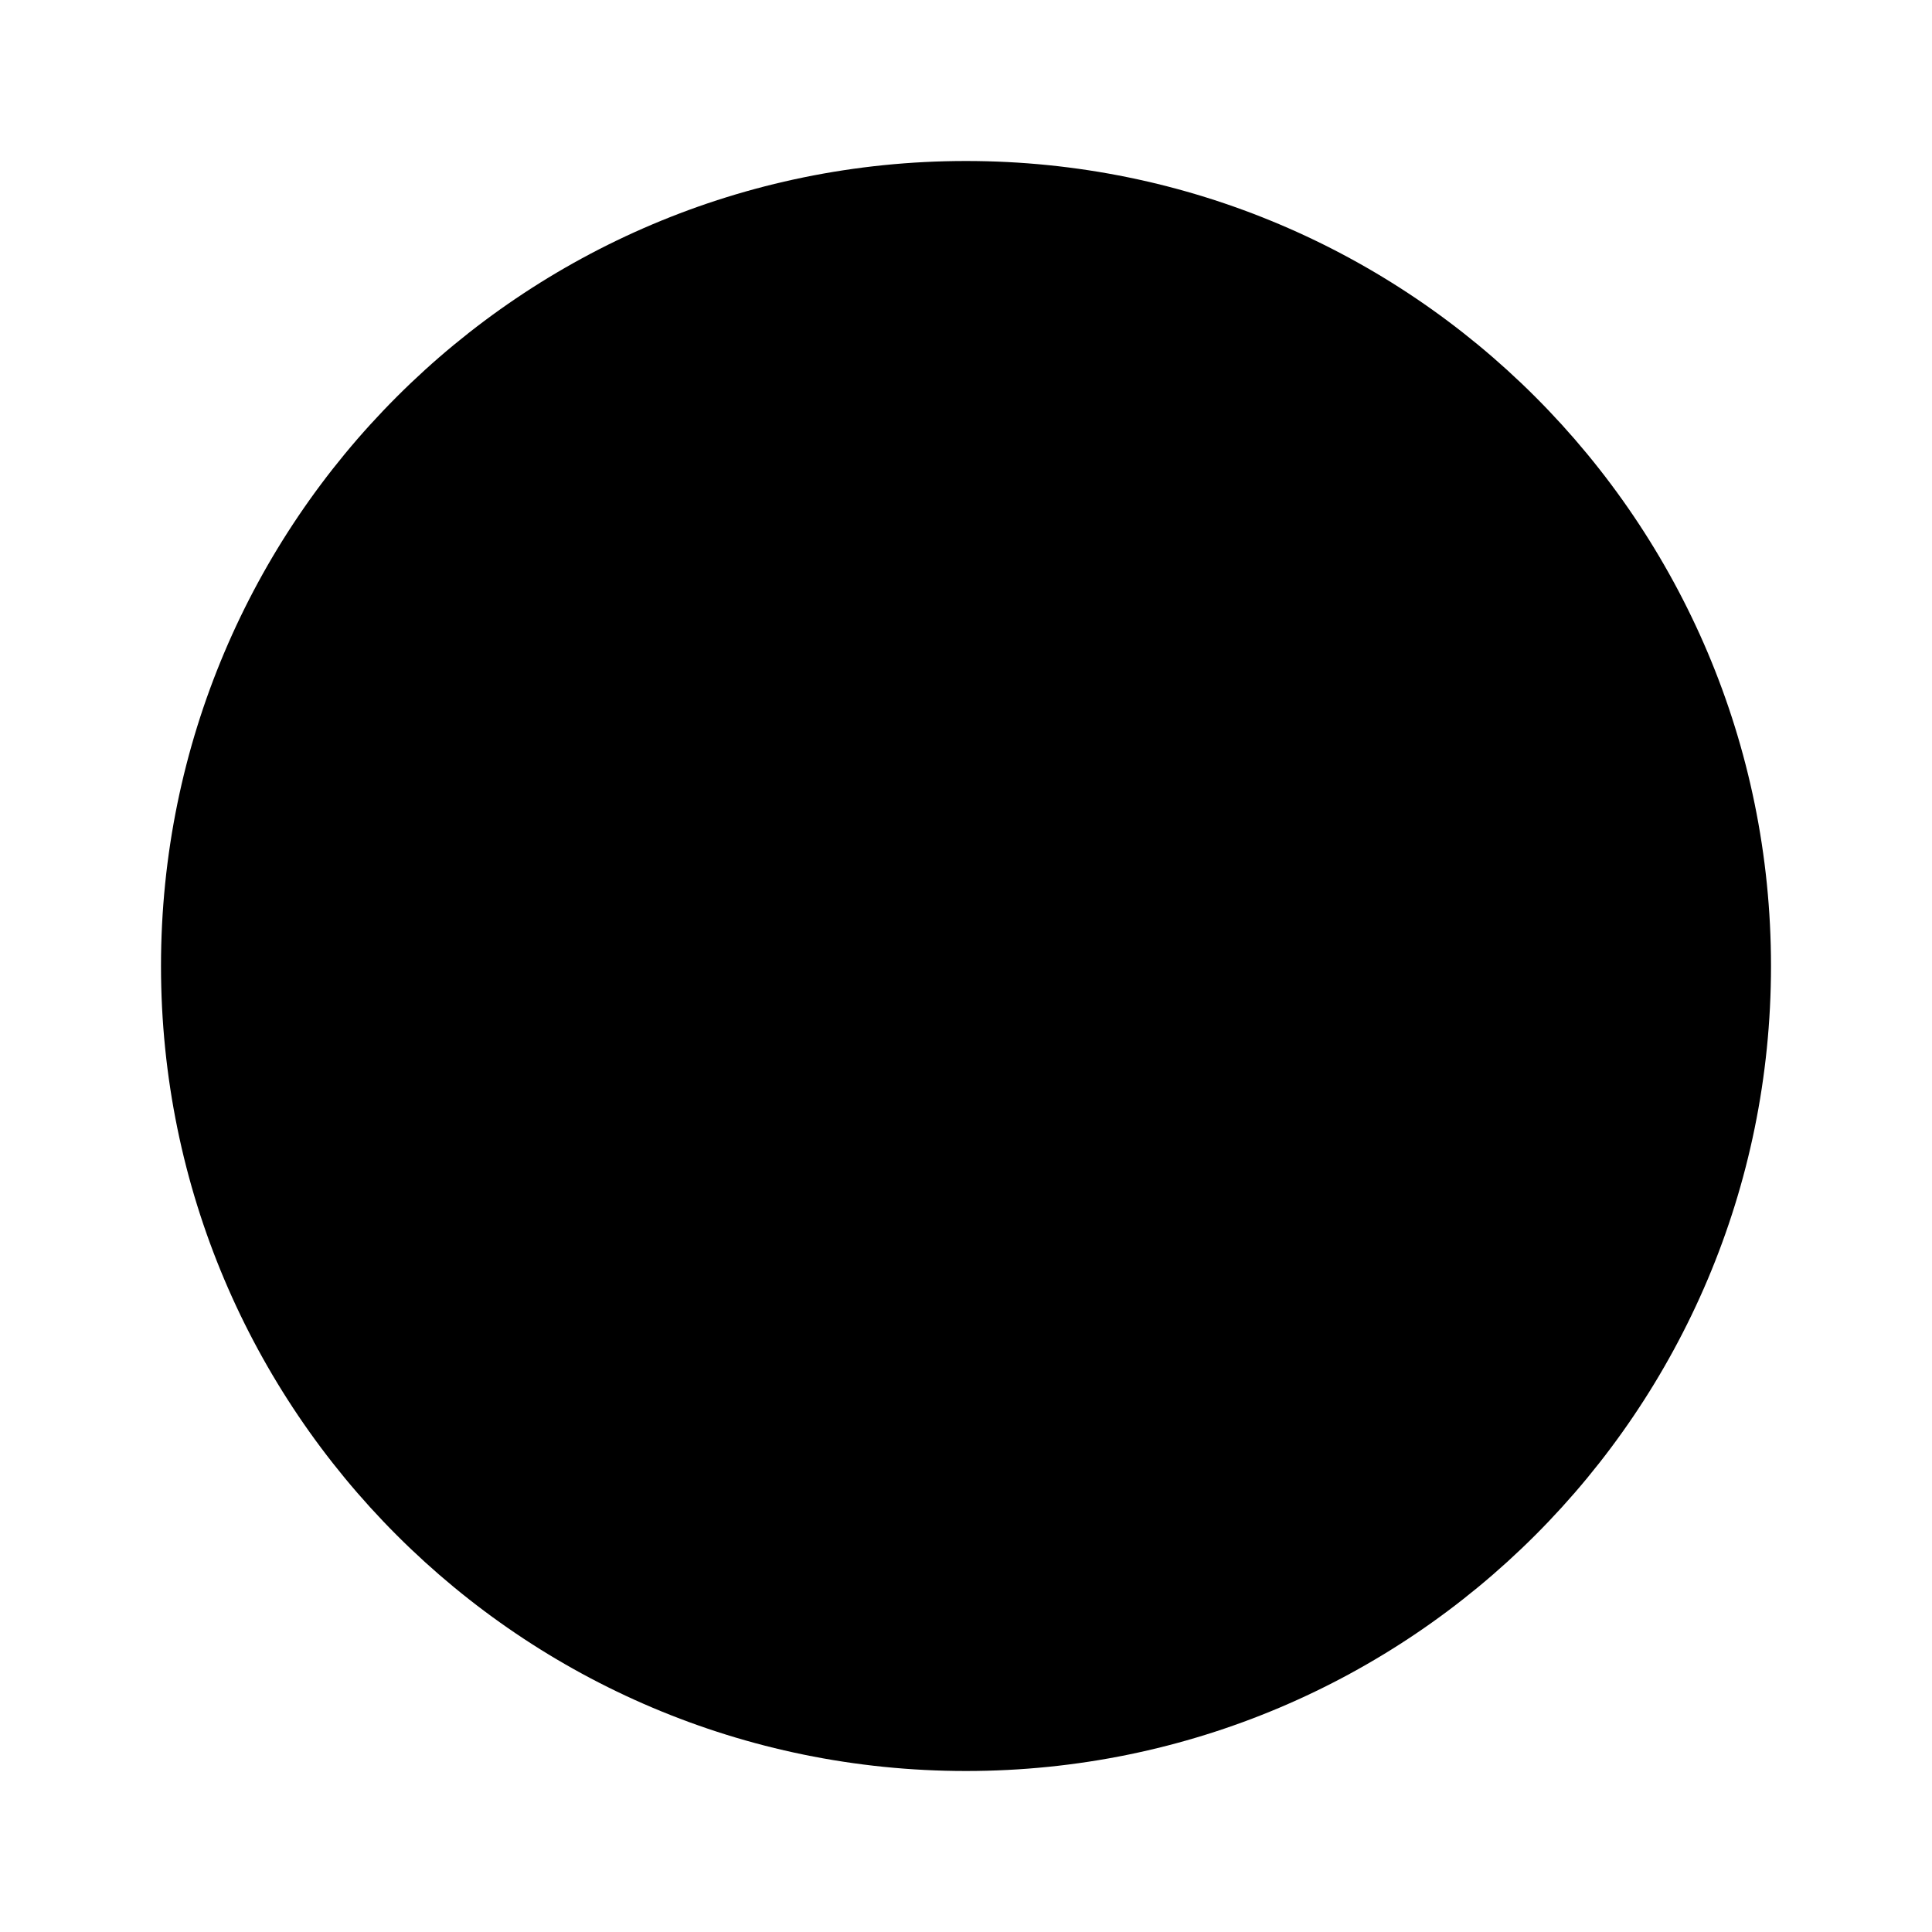
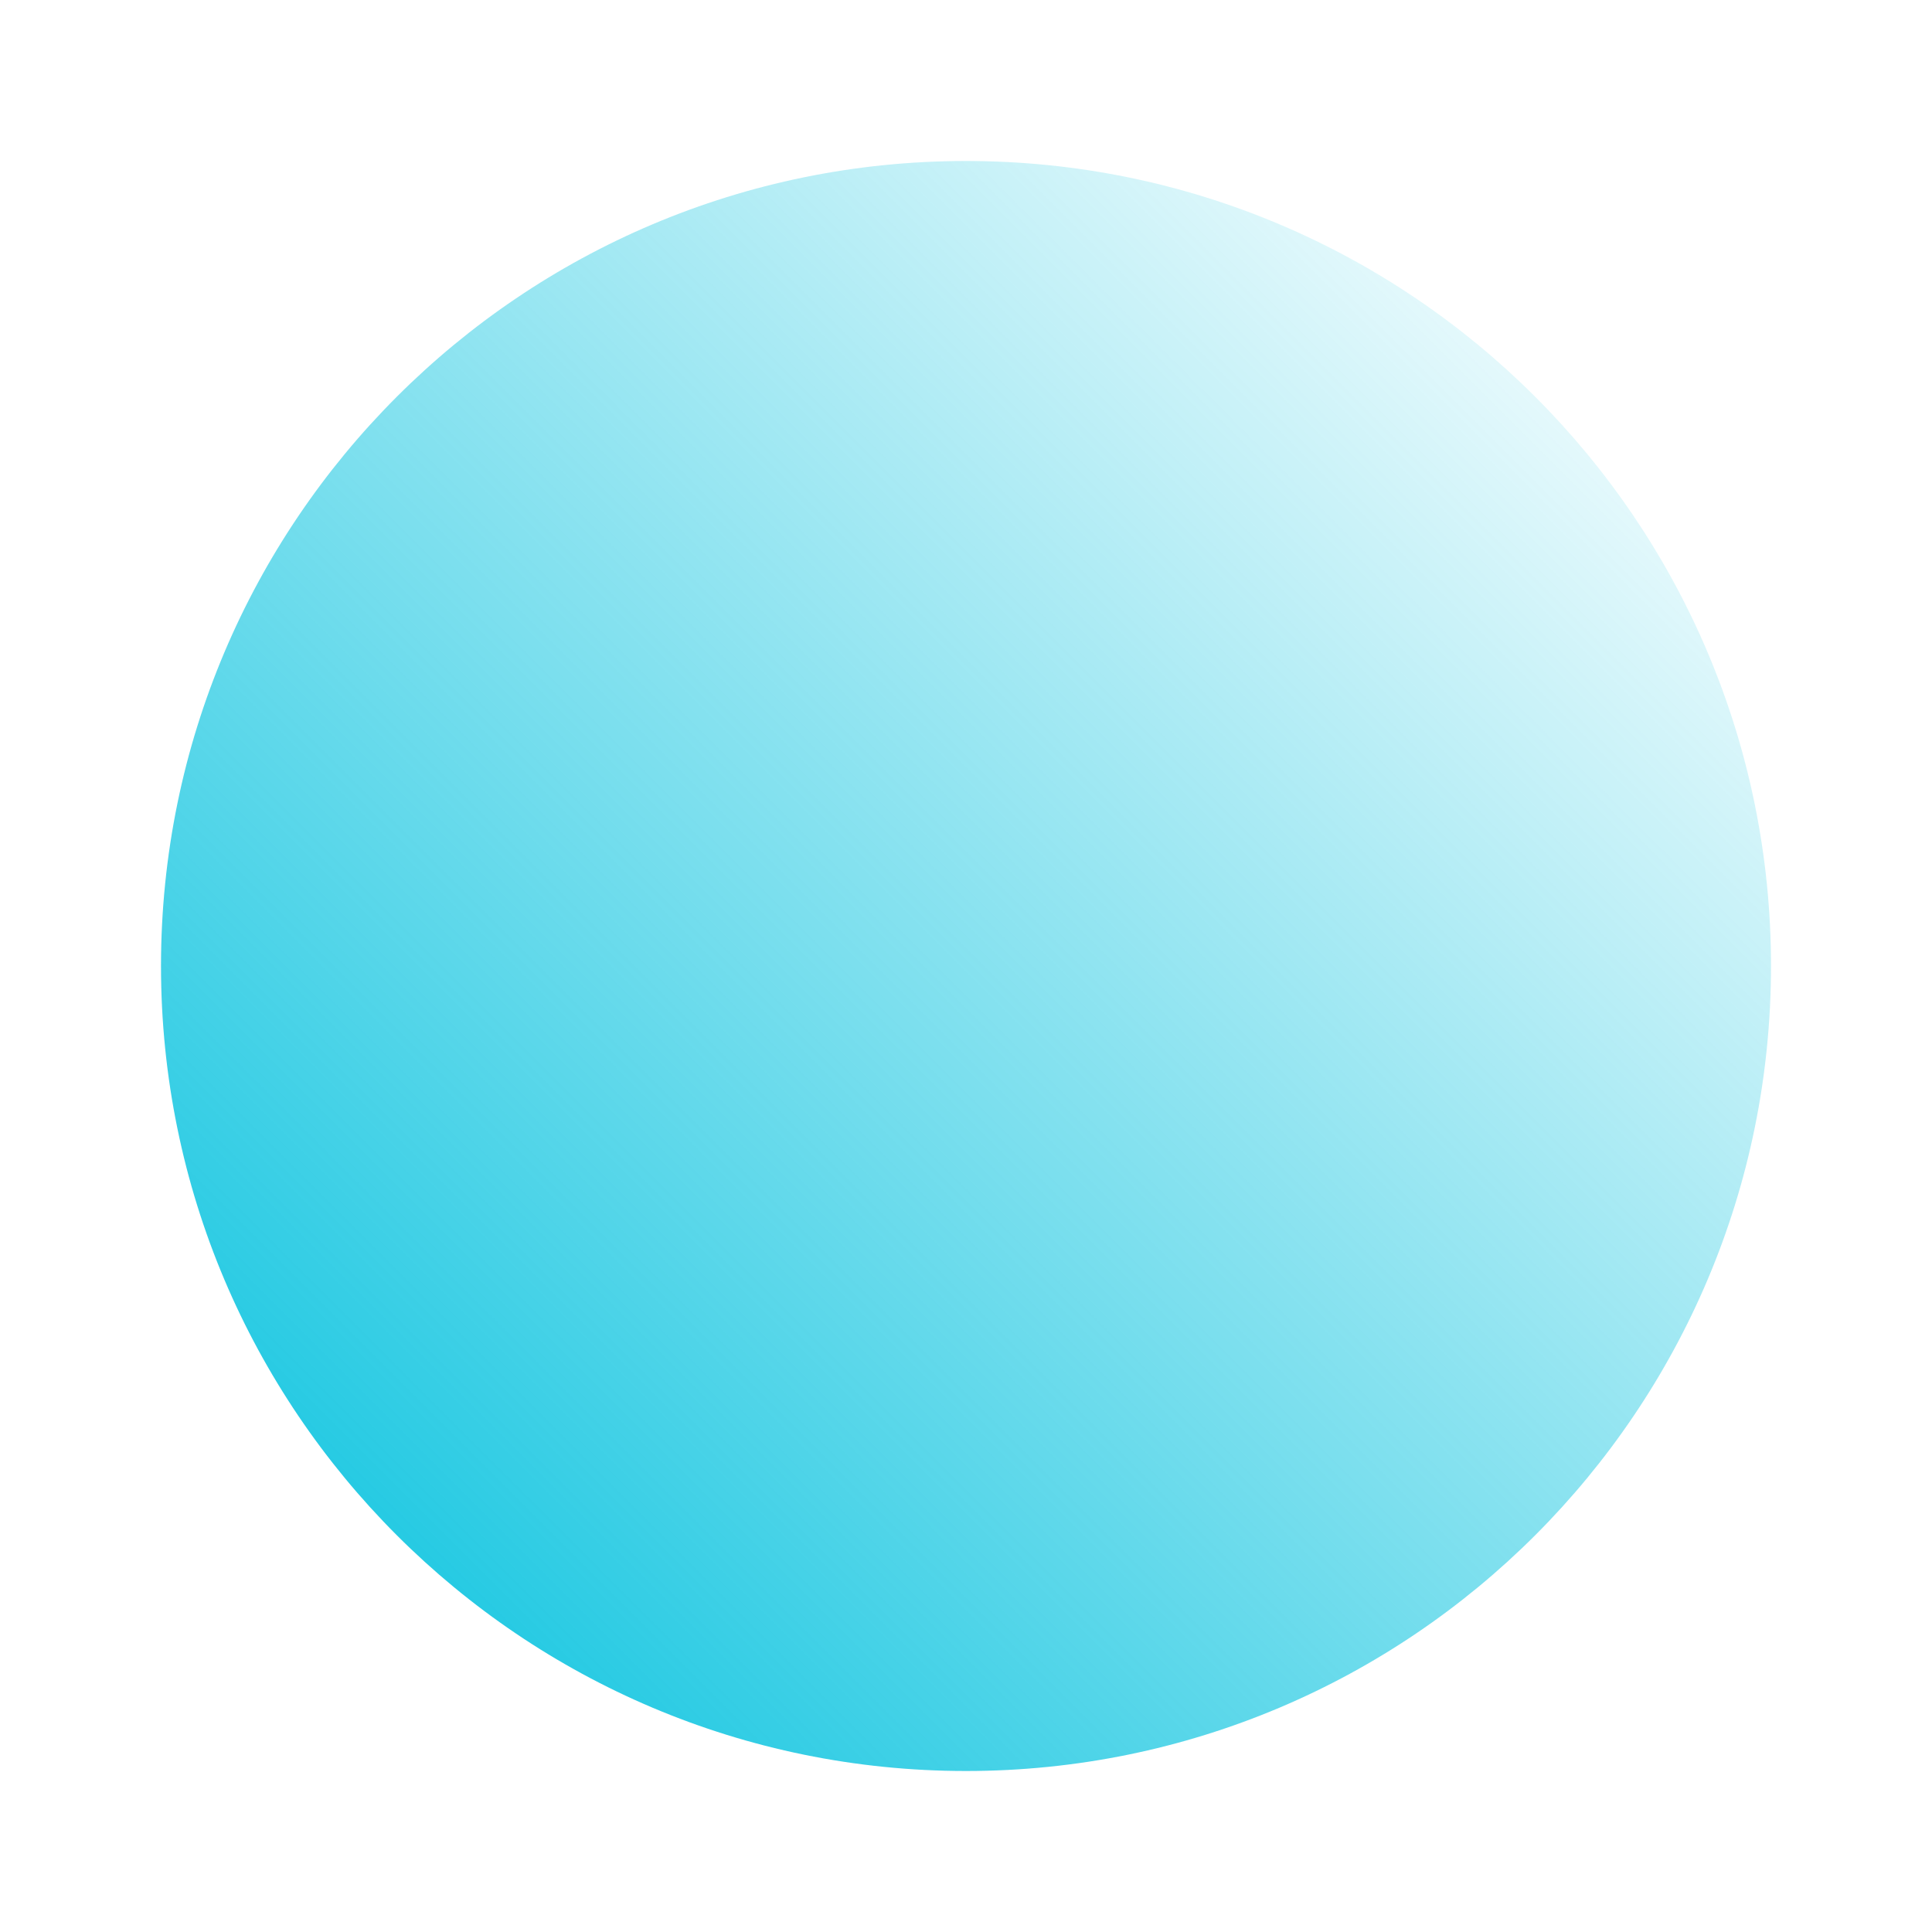
<svg xmlns="http://www.w3.org/2000/svg" fill="black" width="24" height="24" viewBox="0 0 24 24" version="1.1">
  <g>
-     <circle cx="12" cy="12" r="10" />
+     <circle cx="12" cy="12" r="10" fill="url(#gradient)" />
  </g>
+   <defs>
+     <linearGradient id="gradient" x1="4.083" y1="23.97" x2="23.15" y2="4.904" gradientUnits="userSpaceOnUse">
+       <stop stop-color="#00C1DE" />
+       <stop offset="1" stop-color="#00C1DE" stop-opacity="0" />
+     </linearGradient>
+   </defs>
</svg>
